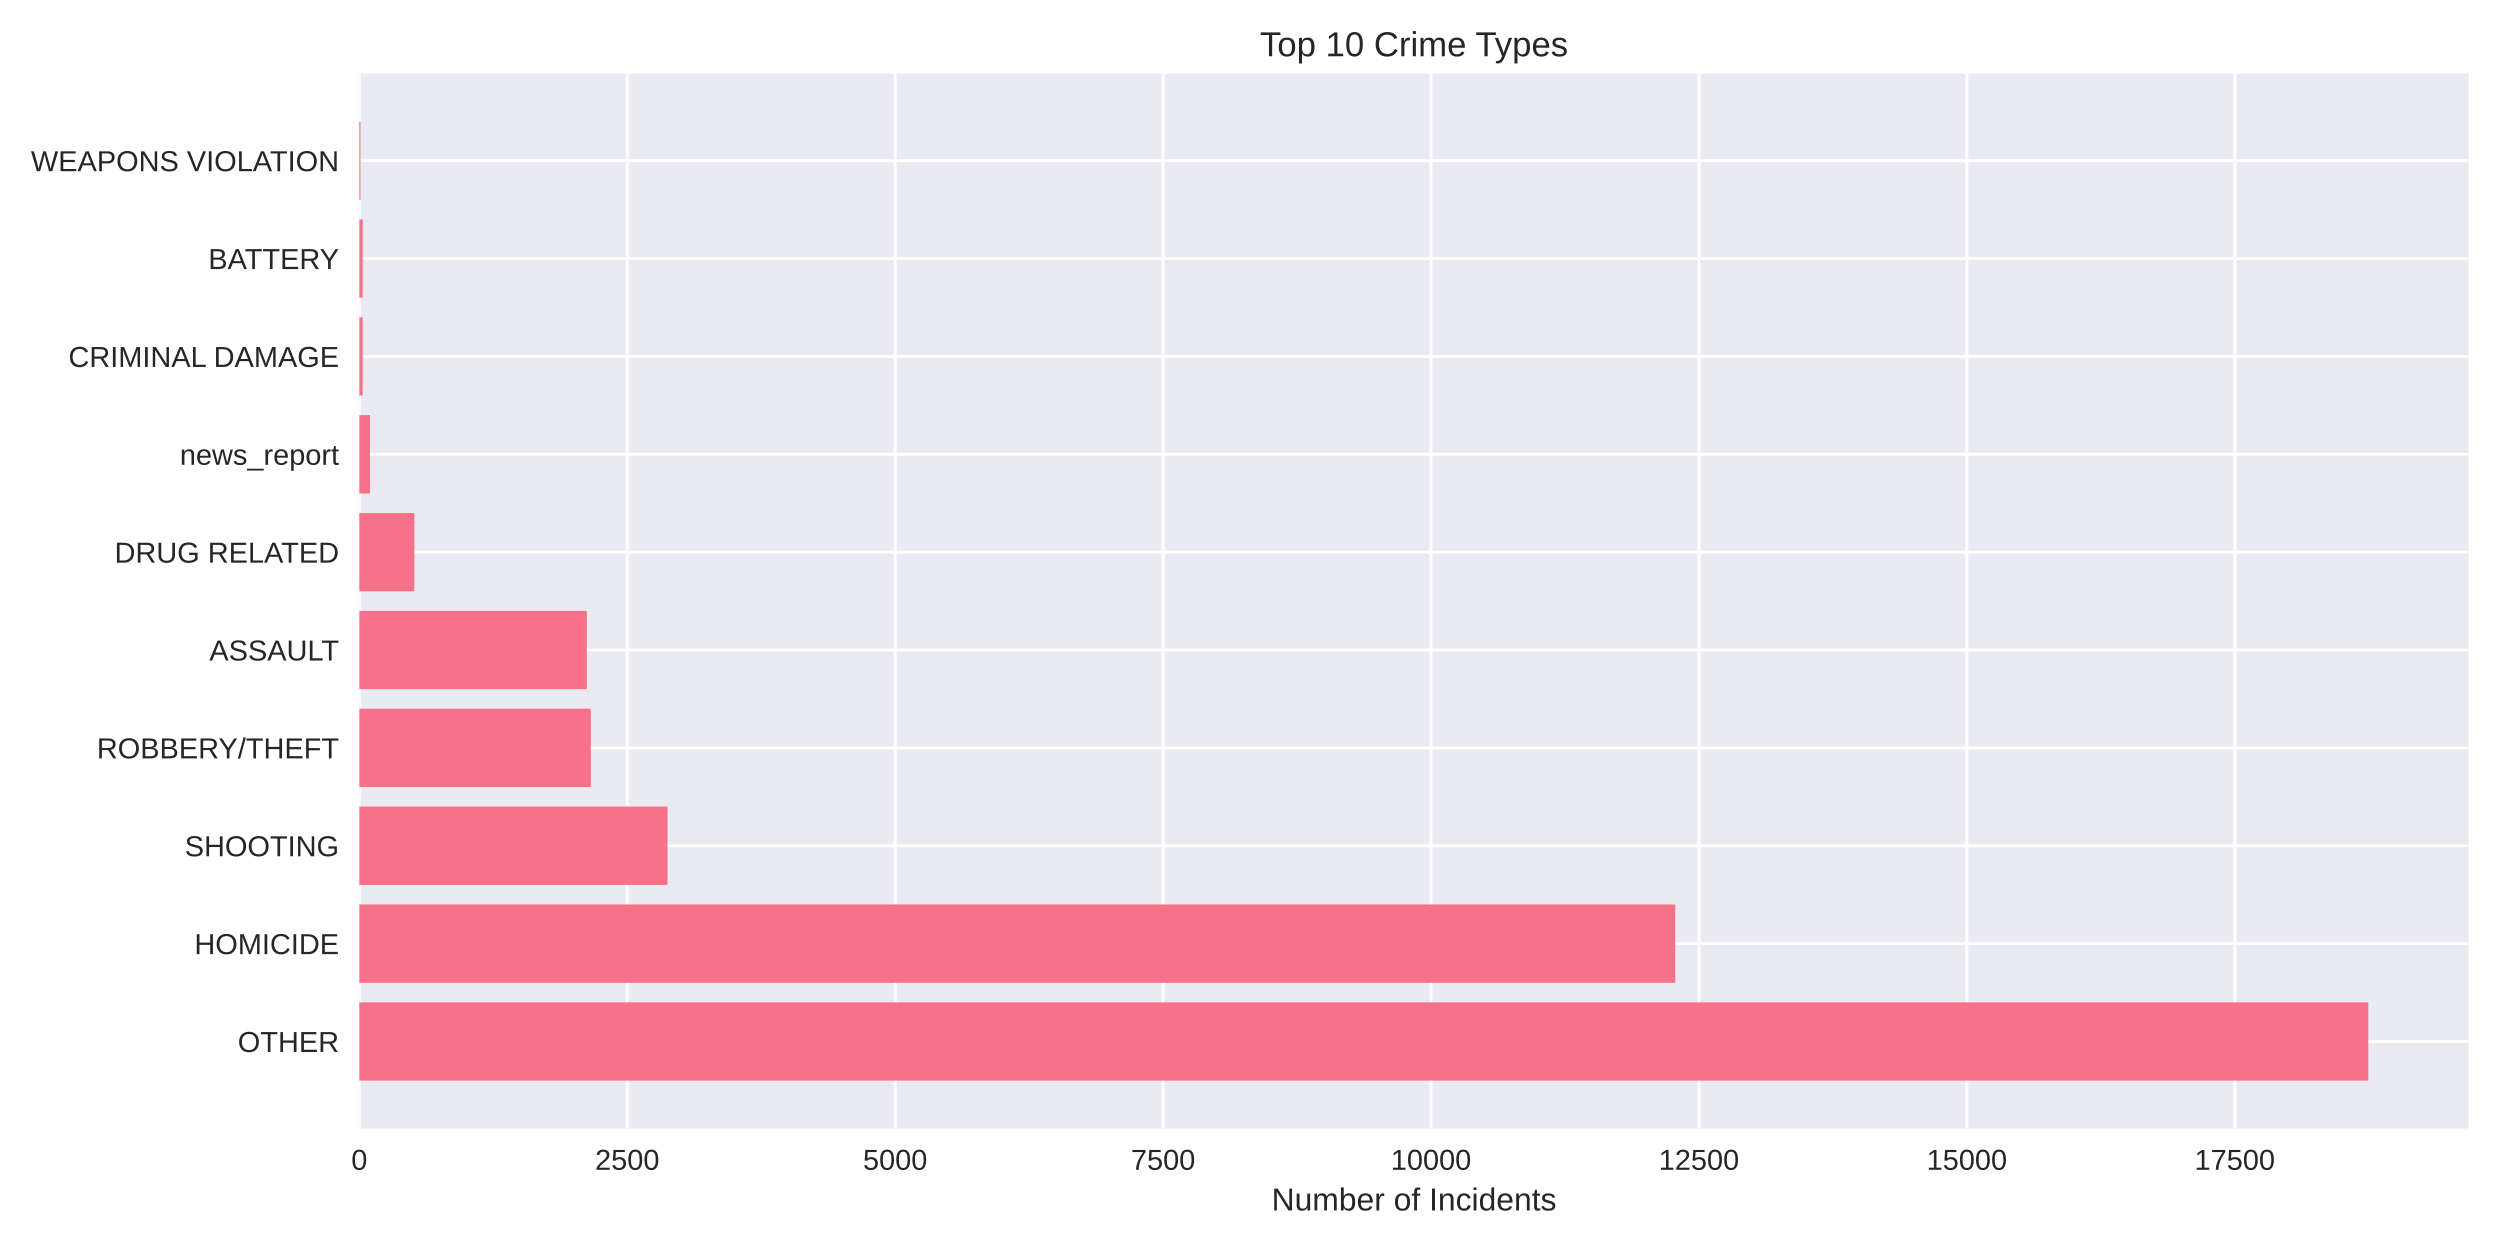
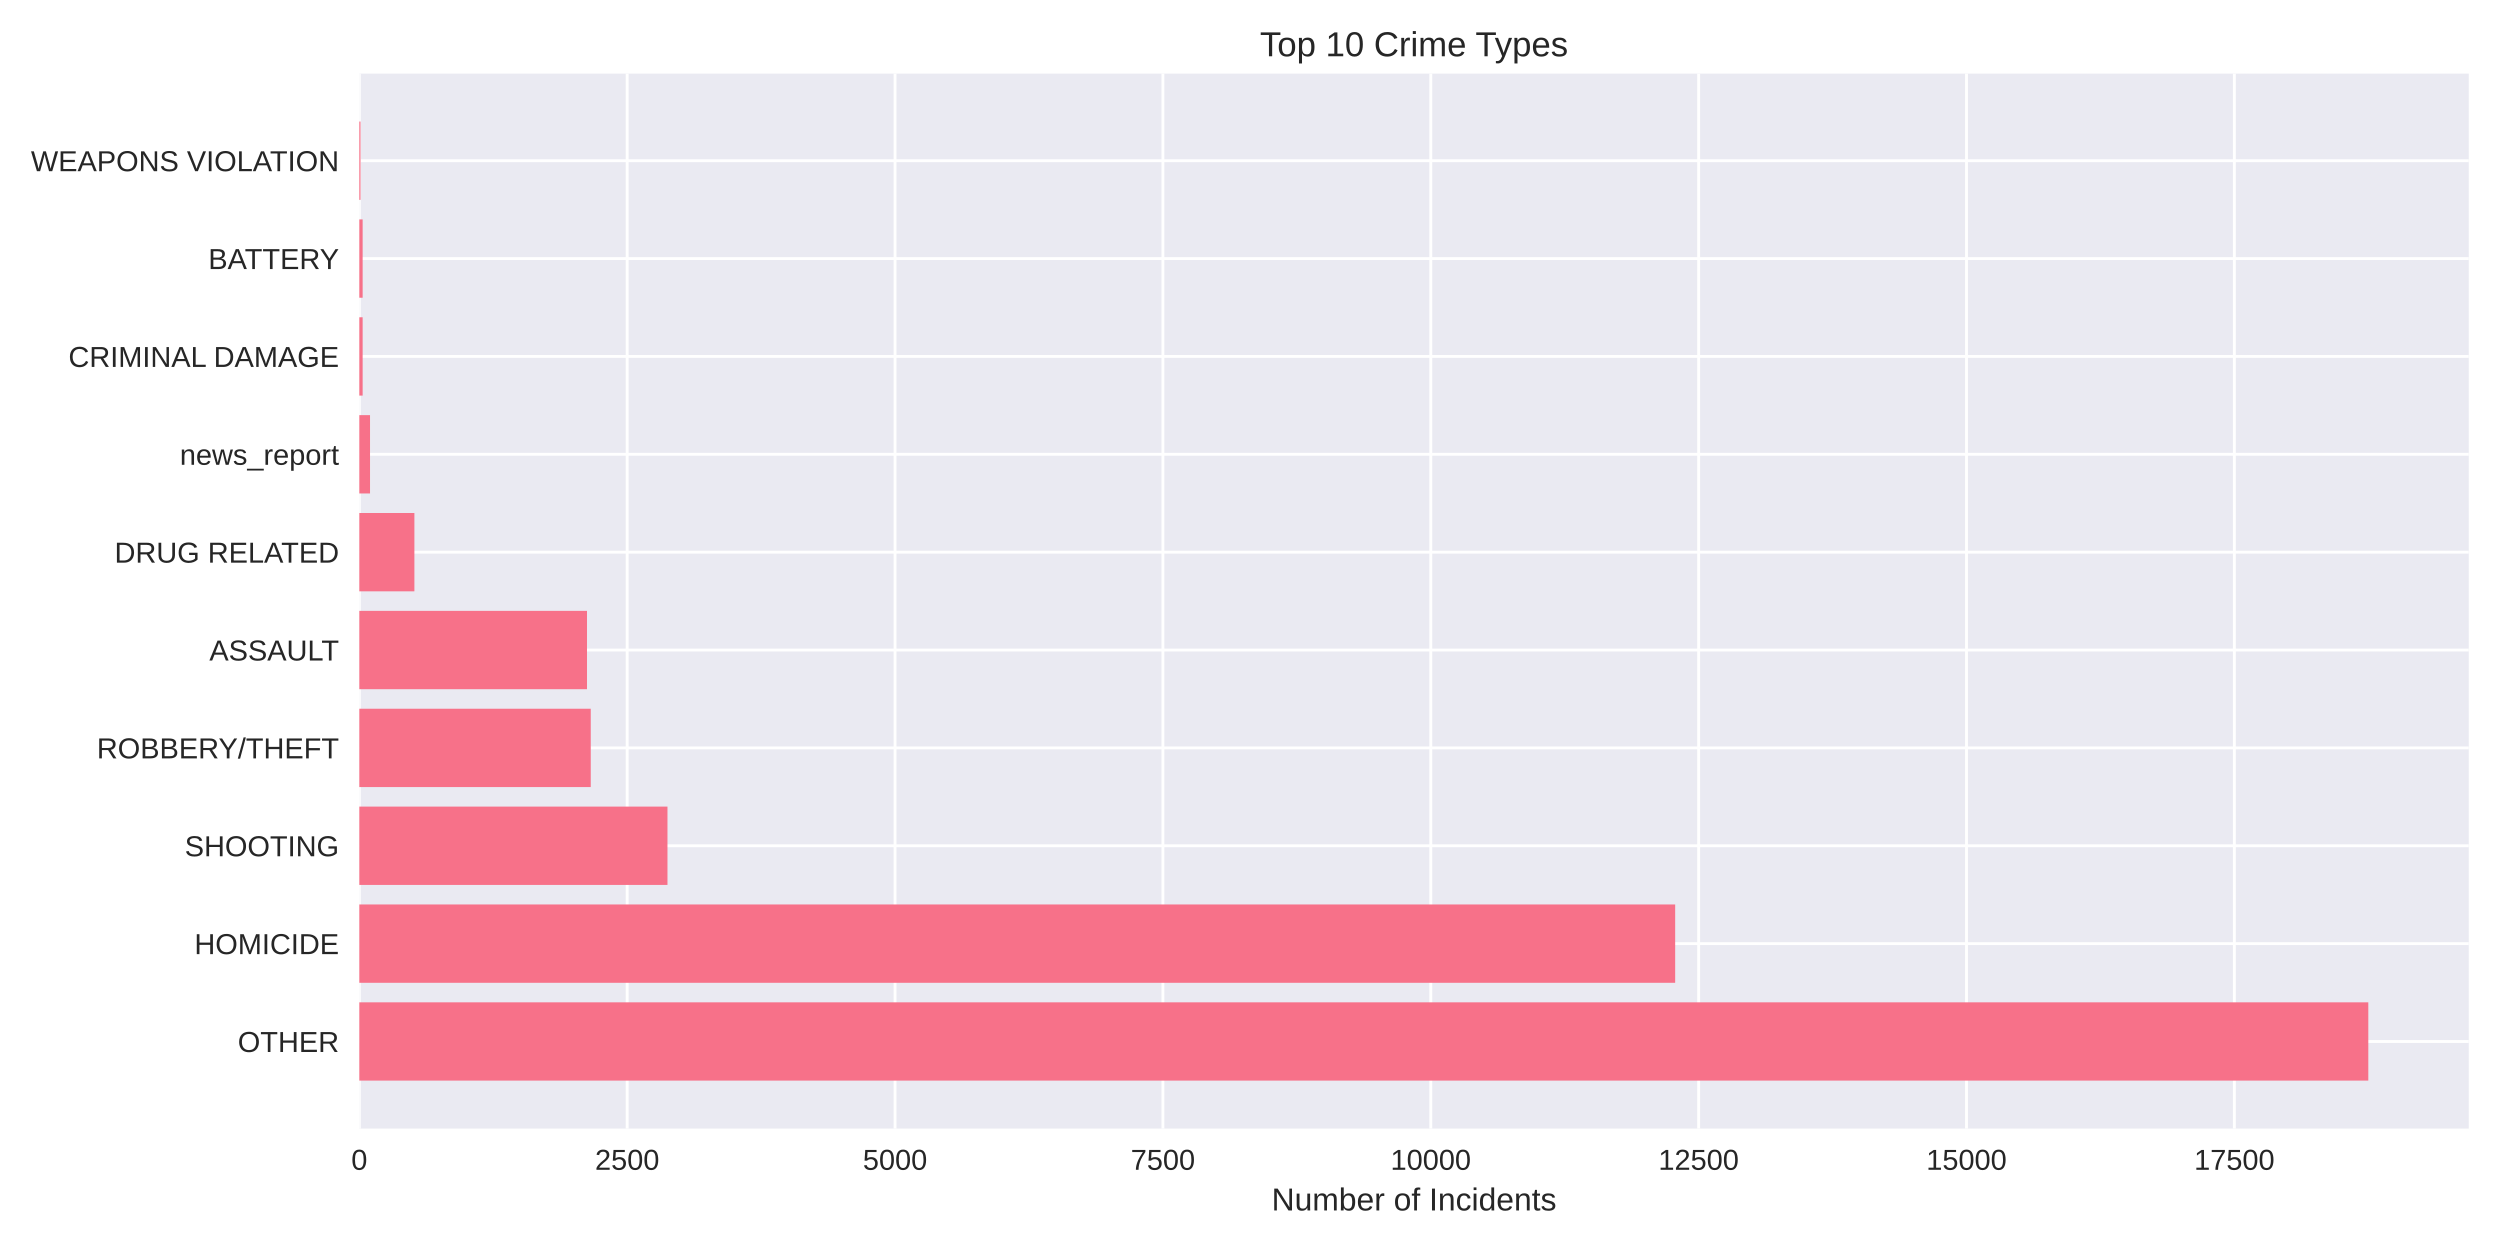
<svg xmlns="http://www.w3.org/2000/svg" width="864pt" height="432pt" viewBox="0 0 864 432" version="1.1">
  <defs>
    <style type="text/css">*{stroke-linejoin: round; stroke-linecap: butt}</style>
  </defs>
  <g id="figure_1">
    <g id="patch_1">
      <path d="M 0 432  L 864 432  L 864 0  L 0 0  z " style="fill: #ffffff" />
    </g>
    <g id="axes_1">
      <g id="patch_2">
        <path d="M 124.18 390.04  L 853.2 390.04  L 853.2 25.44  L 124.18 25.44  z " style="fill: #eaeaf2" />
      </g>
      <g id="matplotlib.axis_1">
        <g id="xtick_1">
          <g id="line2d_1">
-             <path d="M 124.18 390.04  L 124.18 25.44  " clip-path="url(#pef59ae8637)" style="fill: none; stroke: #ffffff; stroke-linecap: round" />
+             <path d="M 124.18 390.04  L 124.18 25.44  " clip-path="url(#pb815f882ab)" style="fill: none; stroke: #ffffff; stroke-linecap: round" />
          </g>
          <g id="line2d_2" />
          <g id="text_1">
            <text style="fill: #262626; font: 10px 'Arial', 'Liberation Sans', 'DejaVu Sans', 'Bitstream Vera Sans', sans-serif; text-anchor: middle" x="124.18" y="404.287" transform="rotate(-0 124.18 404.2869)">0</text>
          </g>
        </g>
        <g id="xtick_2">
          <g id="line2d_3">
-             <path d="M 216.774 390.04  L 216.774 25.44  " clip-path="url(#pef59ae8637)" style="fill: none; stroke: #ffffff; stroke-linecap: round" />
+             <path d="M 216.754 390.04  L 216.754 25.44  " clip-path="url(#pb815f882ab)" style="fill: none; stroke: #ffffff; stroke-linecap: round" />
          </g>
          <g id="line2d_4" />
          <g id="text_2">
-             <text style="fill: #262626; font: 10px 'Arial', 'Liberation Sans', 'DejaVu Sans', 'Bitstream Vera Sans', sans-serif; text-anchor: middle" x="216.774" y="404.287" transform="rotate(-0 216.7737 404.2869)">2500</text>
+             <text style="fill: #262626; font: 10px 'Arial', 'Liberation Sans', 'DejaVu Sans', 'Bitstream Vera Sans', sans-serif; text-anchor: middle" x="216.754" y="404.287" transform="rotate(-0 216.754 404.2869)">2500</text>
          </g>
        </g>
        <g id="xtick_3">
          <g id="line2d_5">
-             <path d="M 309.367 390.04  L 309.367 25.44  " clip-path="url(#pef59ae8637)" style="fill: none; stroke: #ffffff; stroke-linecap: round" />
+             <path d="M 309.328 390.04  L 309.328 25.44  " clip-path="url(#pb815f882ab)" style="fill: none; stroke: #ffffff; stroke-linecap: round" />
          </g>
          <g id="line2d_6" />
          <g id="text_3">
-             <text style="fill: #262626; font: 10px 'Arial', 'Liberation Sans', 'DejaVu Sans', 'Bitstream Vera Sans', sans-serif; text-anchor: middle" x="309.367" y="404.287" transform="rotate(-0 309.3674 404.2869)">5000</text>
+             <text style="fill: #262626; font: 10px 'Arial', 'Liberation Sans', 'DejaVu Sans', 'Bitstream Vera Sans', sans-serif; text-anchor: middle" x="309.328" y="404.287" transform="rotate(-0 309.3279 404.2869)">5000</text>
          </g>
        </g>
        <g id="xtick_4">
          <g id="line2d_7">
-             <path d="M 401.961 390.04  L 401.961 25.44  " clip-path="url(#pef59ae8637)" style="fill: none; stroke: #ffffff; stroke-linecap: round" />
+             <path d="M 401.902 390.04  L 401.902 25.44  " clip-path="url(#pb815f882ab)" style="fill: none; stroke: #ffffff; stroke-linecap: round" />
          </g>
          <g id="line2d_8" />
          <g id="text_4">
-             <text style="fill: #262626; font: 10px 'Arial', 'Liberation Sans', 'DejaVu Sans', 'Bitstream Vera Sans', sans-serif; text-anchor: middle" x="401.961" y="404.287" transform="rotate(-0 401.9612 404.2869)">7500</text>
+             <text style="fill: #262626; font: 10px 'Arial', 'Liberation Sans', 'DejaVu Sans', 'Bitstream Vera Sans', sans-serif; text-anchor: middle" x="401.902" y="404.287" transform="rotate(-0 401.9019 404.2869)">7500</text>
          </g>
        </g>
        <g id="xtick_5">
          <g id="line2d_9">
-             <path d="M 494.555 390.04  L 494.555 25.44  " clip-path="url(#pef59ae8637)" style="fill: none; stroke: #ffffff; stroke-linecap: round" />
+             <path d="M 494.476 390.04  L 494.476 25.44  " clip-path="url(#pb815f882ab)" style="fill: none; stroke: #ffffff; stroke-linecap: round" />
          </g>
          <g id="line2d_10" />
          <g id="text_5">
-             <text style="fill: #262626; font: 10px 'Arial', 'Liberation Sans', 'DejaVu Sans', 'Bitstream Vera Sans', sans-serif; text-anchor: middle" x="494.555" y="404.287" transform="rotate(-0 494.5549 404.2869)">10000</text>
+             <text style="fill: #262626; font: 10px 'Arial', 'Liberation Sans', 'DejaVu Sans', 'Bitstream Vera Sans', sans-serif; text-anchor: middle" x="494.476" y="404.287" transform="rotate(-0 494.4759 404.2869)">10000</text>
          </g>
        </g>
        <g id="xtick_6">
          <g id="line2d_11">
-             <path d="M 587.149 390.04  L 587.149 25.44  " clip-path="url(#pef59ae8637)" style="fill: none; stroke: #ffffff; stroke-linecap: round" />
+             <path d="M 587.05 390.04  L 587.05 25.44  " clip-path="url(#pb815f882ab)" style="fill: none; stroke: #ffffff; stroke-linecap: round" />
          </g>
          <g id="line2d_12" />
          <g id="text_6">
-             <text style="fill: #262626; font: 10px 'Arial', 'Liberation Sans', 'DejaVu Sans', 'Bitstream Vera Sans', sans-serif; text-anchor: middle" x="587.149" y="404.287" transform="rotate(-0 587.1486 404.2869)">12500</text>
+             <text style="fill: #262626; font: 10px 'Arial', 'Liberation Sans', 'DejaVu Sans', 'Bitstream Vera Sans', sans-serif; text-anchor: middle" x="587.05" y="404.287" transform="rotate(-0 587.0498 404.2869)">12500</text>
          </g>
        </g>
        <g id="xtick_7">
          <g id="line2d_13">
-             <path d="M 679.742 390.04  L 679.742 25.44  " clip-path="url(#pef59ae8637)" style="fill: none; stroke: #ffffff; stroke-linecap: round" />
+             <path d="M 679.624 390.04  L 679.624 25.44  " clip-path="url(#pb815f882ab)" style="fill: none; stroke: #ffffff; stroke-linecap: round" />
          </g>
          <g id="line2d_14" />
          <g id="text_7">
-             <text style="fill: #262626; font: 10px 'Arial', 'Liberation Sans', 'DejaVu Sans', 'Bitstream Vera Sans', sans-serif; text-anchor: middle" x="679.742" y="404.287" transform="rotate(-0 679.7423 404.2869)">15000</text>
+             <text style="fill: #262626; font: 10px 'Arial', 'Liberation Sans', 'DejaVu Sans', 'Bitstream Vera Sans', sans-serif; text-anchor: middle" x="679.624" y="404.287" transform="rotate(-0 679.6238 404.2869)">15000</text>
          </g>
        </g>
        <g id="xtick_8">
          <g id="line2d_15">
-             <path d="M 772.336 390.04  L 772.336 25.44  " clip-path="url(#pef59ae8637)" style="fill: none; stroke: #ffffff; stroke-linecap: round" />
+             <path d="M 772.198 390.04  L 772.198 25.44  " clip-path="url(#pb815f882ab)" style="fill: none; stroke: #ffffff; stroke-linecap: round" />
          </g>
          <g id="line2d_16" />
          <g id="text_8">
-             <text style="fill: #262626; font: 10px 'Arial', 'Liberation Sans', 'DejaVu Sans', 'Bitstream Vera Sans', sans-serif; text-anchor: middle" x="772.336" y="404.287" transform="rotate(-0 772.3361 404.2869)">17500</text>
+             <text style="fill: #262626; font: 10px 'Arial', 'Liberation Sans', 'DejaVu Sans', 'Bitstream Vera Sans', sans-serif; text-anchor: middle" x="772.198" y="404.287" transform="rotate(-0 772.1978 404.2869)">17500</text>
          </g>
        </g>
        <g id="text_9">
          <text style="fill: #262626; font: 11px 'Arial', 'Liberation Sans', 'DejaVu Sans', 'Bitstream Vera Sans', sans-serif; text-anchor: middle" x="488.69" y="418.333" transform="rotate(-0 488.69 418.3334)">Number of Incidents</text>
        </g>
      </g>
      <g id="matplotlib.axis_2">
        <g id="ytick_1">
          <g id="line2d_17">
-             <path d="M 124.18 359.939  L 853.2 359.939  " clip-path="url(#pef59ae8637)" style="fill: none; stroke: #ffffff; stroke-linecap: round" />
+             <path d="M 124.18 359.939  L 853.2 359.939  " clip-path="url(#pb815f882ab)" style="fill: none; stroke: #ffffff; stroke-linecap: round" />
          </g>
          <g id="line2d_18" />
          <g id="text_10">
            <text style="fill: #262626; font: 10px 'Arial', 'Liberation Sans', 'DejaVu Sans', 'Bitstream Vera Sans', sans-serif; text-anchor: end" x="117.18" y="363.562" transform="rotate(-0 117.18 363.562)">OTHER</text>
          </g>
        </g>
        <g id="ytick_2">
          <g id="line2d_19">
-             <path d="M 124.18 326.117  L 853.2 326.117  " clip-path="url(#pef59ae8637)" style="fill: none; stroke: #ffffff; stroke-linecap: round" />
+             <path d="M 124.18 326.117  L 853.2 326.117  " clip-path="url(#pb815f882ab)" style="fill: none; stroke: #ffffff; stroke-linecap: round" />
          </g>
          <g id="line2d_20" />
          <g id="text_11">
            <text style="fill: #262626; font: 10px 'Arial', 'Liberation Sans', 'DejaVu Sans', 'Bitstream Vera Sans', sans-serif; text-anchor: end" x="117.18" y="329.74" transform="rotate(-0 117.18 329.7401)">HOMICIDE</text>
          </g>
        </g>
        <g id="ytick_3">
          <g id="line2d_21">
-             <path d="M 124.18 292.295  L 853.2 292.295  " clip-path="url(#pef59ae8637)" style="fill: none; stroke: #ffffff; stroke-linecap: round" />
+             <path d="M 124.18 292.295  L 853.2 292.295  " clip-path="url(#pb815f882ab)" style="fill: none; stroke: #ffffff; stroke-linecap: round" />
          </g>
          <g id="line2d_22" />
          <g id="text_12">
            <text style="fill: #262626; font: 10px 'Arial', 'Liberation Sans', 'DejaVu Sans', 'Bitstream Vera Sans', sans-serif; text-anchor: end" x="117.18" y="295.918" transform="rotate(-0 117.18 295.9182)">SHOOTING</text>
          </g>
        </g>
        <g id="ytick_4">
          <g id="line2d_23">
-             <path d="M 124.18 258.473  L 853.2 258.473  " clip-path="url(#pef59ae8637)" style="fill: none; stroke: #ffffff; stroke-linecap: round" />
+             <path d="M 124.18 258.473  L 853.2 258.473  " clip-path="url(#pb815f882ab)" style="fill: none; stroke: #ffffff; stroke-linecap: round" />
          </g>
          <g id="line2d_24" />
          <g id="text_13">
            <text style="fill: #262626; font: 10px 'Arial', 'Liberation Sans', 'DejaVu Sans', 'Bitstream Vera Sans', sans-serif; text-anchor: end" x="117.18" y="262.096" transform="rotate(-0 117.18 262.0963)">ROBBERY/THEFT</text>
          </g>
        </g>
        <g id="ytick_5">
          <g id="line2d_25">
-             <path d="M 124.18 224.651  L 853.2 224.651  " clip-path="url(#pef59ae8637)" style="fill: none; stroke: #ffffff; stroke-linecap: round" />
+             <path d="M 124.18 224.651  L 853.2 224.651  " clip-path="url(#pb815f882ab)" style="fill: none; stroke: #ffffff; stroke-linecap: round" />
          </g>
          <g id="line2d_26" />
          <g id="text_14">
            <text style="fill: #262626; font: 10px 'Arial', 'Liberation Sans', 'DejaVu Sans', 'Bitstream Vera Sans', sans-serif; text-anchor: end" x="117.18" y="228.274" transform="rotate(-0 117.18 228.2744)">ASSAULT</text>
          </g>
        </g>
        <g id="ytick_6">
          <g id="line2d_27">
-             <path d="M 124.18 190.829  L 853.2 190.829  " clip-path="url(#pef59ae8637)" style="fill: none; stroke: #ffffff; stroke-linecap: round" />
+             <path d="M 124.18 190.829  L 853.2 190.829  " clip-path="url(#pb815f882ab)" style="fill: none; stroke: #ffffff; stroke-linecap: round" />
          </g>
          <g id="line2d_28" />
          <g id="text_15">
            <text style="fill: #262626; font: 10px 'Arial', 'Liberation Sans', 'DejaVu Sans', 'Bitstream Vera Sans', sans-serif; text-anchor: end" x="117.18" y="194.452" transform="rotate(-0 117.18 194.4525)">DRUG RELATED</text>
          </g>
        </g>
        <g id="ytick_7">
          <g id="line2d_29">
-             <path d="M 124.18 157.007  L 853.2 157.007  " clip-path="url(#pef59ae8637)" style="fill: none; stroke: #ffffff; stroke-linecap: round" />
+             <path d="M 124.18 157.007  L 853.2 157.007  " clip-path="url(#pb815f882ab)" style="fill: none; stroke: #ffffff; stroke-linecap: round" />
          </g>
          <g id="line2d_30" />
          <g id="text_16">
            <text style="fill: #262626; font: 10px 'Arial', 'Liberation Sans', 'DejaVu Sans', 'Bitstream Vera Sans', sans-serif; text-anchor: end" x="117.18" y="160.631" transform="rotate(-0 117.18 160.6306)">news_report</text>
          </g>
        </g>
        <g id="ytick_8">
          <g id="line2d_31">
-             <path d="M 124.18 123.185  L 853.2 123.185  " clip-path="url(#pef59ae8637)" style="fill: none; stroke: #ffffff; stroke-linecap: round" />
+             <path d="M 124.18 123.185  L 853.2 123.185  " clip-path="url(#pb815f882ab)" style="fill: none; stroke: #ffffff; stroke-linecap: round" />
          </g>
          <g id="line2d_32" />
          <g id="text_17">
            <text style="fill: #262626; font: 10px 'Arial', 'Liberation Sans', 'DejaVu Sans', 'Bitstream Vera Sans', sans-serif; text-anchor: end" x="117.18" y="126.809" transform="rotate(-0 117.18 126.8087)">CRIMINAL DAMAGE</text>
          </g>
        </g>
        <g id="ytick_9">
          <g id="line2d_33">
-             <path d="M 124.18 89.363  L 853.2 89.363  " clip-path="url(#pef59ae8637)" style="fill: none; stroke: #ffffff; stroke-linecap: round" />
+             <path d="M 124.18 89.363  L 853.2 89.363  " clip-path="url(#pb815f882ab)" style="fill: none; stroke: #ffffff; stroke-linecap: round" />
          </g>
          <g id="line2d_34" />
          <g id="text_18">
            <text style="fill: #262626; font: 10px 'Arial', 'Liberation Sans', 'DejaVu Sans', 'Bitstream Vera Sans', sans-serif; text-anchor: end" x="117.18" y="92.987" transform="rotate(-0 117.18 92.98681)">BATTERY</text>
          </g>
        </g>
        <g id="ytick_10">
          <g id="line2d_35">
-             <path d="M 124.18 55.541  L 853.2 55.541  " clip-path="url(#pef59ae8637)" style="fill: none; stroke: #ffffff; stroke-linecap: round" />
+             <path d="M 124.18 55.541  L 853.2 55.541  " clip-path="url(#pb815f882ab)" style="fill: none; stroke: #ffffff; stroke-linecap: round" />
          </g>
          <g id="line2d_36" />
          <g id="text_19">
            <text style="fill: #262626; font: 10px 'Arial', 'Liberation Sans', 'DejaVu Sans', 'Bitstream Vera Sans', sans-serif; text-anchor: end" x="117.18" y="59.165" transform="rotate(-0 117.18 59.16492)">WEAPONS VIOLATION</text>
          </g>
        </g>
      </g>
      <g id="patch_3">
-         <path d="M 124.18 373.467  L 818.485 373.467  L 818.485 346.41  L 124.18 346.41  z " clip-path="url(#pef59ae8637)" style="fill: #f77189" />
+         <path d="M 124.18 373.467  L 818.485 373.467  L 818.485 346.41  L 124.18 346.41  z " clip-path="url(#pb815f882ab)" style="fill: #f77189" />
      </g>
      <g id="patch_4">
-         <path d="M 124.18 339.645  L 578.963 339.645  L 578.963 312.588  L 124.18 312.588  z " clip-path="url(#pef59ae8637)" style="fill: #f77189" />
+         <path d="M 124.18 339.645  L 578.94 339.645  L 578.94 312.588  L 124.18 312.588  z " clip-path="url(#pb815f882ab)" style="fill: #f77189" />
      </g>
      <g id="patch_5">
-         <path d="M 124.18 305.823  L 230.7 305.823  L 230.7 278.766  L 124.18 278.766  z " clip-path="url(#pef59ae8637)" style="fill: #f77189" />
+         <path d="M 124.18 305.823  L 230.677 305.823  L 230.677 278.766  L 124.18 278.766  z " clip-path="url(#pb815f882ab)" style="fill: #f77189" />
      </g>
      <g id="patch_6">
-         <path d="M 124.18 272.002  L 204.181 272.002  L 204.181 244.944  L 124.18 244.944  z " clip-path="url(#pef59ae8637)" style="fill: #f77189" />
+         <path d="M 124.18 272.002  L 204.164 272.002  L 204.164 244.944  L 124.18 244.944  z " clip-path="url(#pb815f882ab)" style="fill: #f77189" />
      </g>
      <g id="patch_7">
-         <path d="M 124.18 238.18  L 202.811 238.18  L 202.811 211.122  L 124.18 211.122  z " clip-path="url(#pef59ae8637)" style="fill: #f77189" />
+         <path d="M 124.18 238.18  L 202.868 238.18  L 202.868 211.122  L 124.18 211.122  z " clip-path="url(#pb815f882ab)" style="fill: #f77189" />
      </g>
      <g id="patch_8">
-         <path d="M 124.18 204.358  L 143.18 204.358  L 143.18 177.3  L 124.18 177.3  z " clip-path="url(#pef59ae8637)" style="fill: #f77189" />
+         <path d="M 124.18 204.358  L 143.213 204.358  L 143.213 177.3  L 124.18 177.3  z " clip-path="url(#pb815f882ab)" style="fill: #f77189" />
      </g>
      <g id="patch_9">
-         <path d="M 124.18 170.536  L 127.884 170.536  L 127.884 143.478  L 124.18 143.478  z " clip-path="url(#pef59ae8637)" style="fill: #f77189" />
+         <path d="M 124.18 170.536  L 127.883 170.536  L 127.883 143.478  L 124.18 143.478  z " clip-path="url(#pb815f882ab)" style="fill: #f77189" />
      </g>
      <g id="patch_10">
-         <path d="M 124.18 136.714  L 125.328 136.714  L 125.328 109.657  L 124.18 109.657  z " clip-path="url(#pef59ae8637)" style="fill: #f77189" />
+         <path d="M 124.18 136.714  L 125.328 136.714  L 125.328 109.657  L 124.18 109.657  z " clip-path="url(#pb815f882ab)" style="fill: #f77189" />
      </g>
      <g id="patch_11">
-         <path d="M 124.18 102.892  L 125.328 102.892  L 125.328 75.835  L 124.18 75.835  z " clip-path="url(#pef59ae8637)" style="fill: #f77189" />
+         <path d="M 124.18 102.892  L 125.328 102.892  L 125.328 75.835  L 124.18 75.835  z " clip-path="url(#pb815f882ab)" style="fill: #f77189" />
      </g>
      <g id="patch_12">
-         <path d="M 124.18 69.07  L 124.587 69.07  L 124.587 42.013  L 124.18 42.013  z " clip-path="url(#pef59ae8637)" style="fill: #f77189" />
+         <path d="M 124.18 69.07  L 124.587 69.07  L 124.587 42.013  L 124.18 42.013  z " clip-path="url(#pb815f882ab)" style="fill: #f77189" />
      </g>
      <g id="patch_13">
        <path d="M 124.18 390.04  L 124.18 25.44  " style="fill: none" />
      </g>
      <g id="patch_14">
        <path d="M 853.2 390.04  L 853.2 25.44  " style="fill: none" />
      </g>
      <g id="patch_15">
        <path d="M 124.18 390.04  L 853.2 390.04  " style="fill: none" />
      </g>
      <g id="patch_16">
        <path d="M 124.18 25.44  L 853.2 25.44  " style="fill: none" />
      </g>
      <g id="text_20">
        <text style="fill: #262626; font: 12px 'Arial', 'Liberation Sans', 'DejaVu Sans', 'Bitstream Vera Sans', sans-serif; text-anchor: middle" x="488.69" y="19.44" transform="rotate(-0 488.69 19.44)">Top 10 Crime Types</text>
      </g>
    </g>
  </g>
  <defs>
-     <clipPath id="pef59ae8637">
+     <clipPath id="pb815f882ab">
      <rect x="124.18" y="25.44" width="729.02" height="364.6" />
    </clipPath>
  </defs>
</svg>
